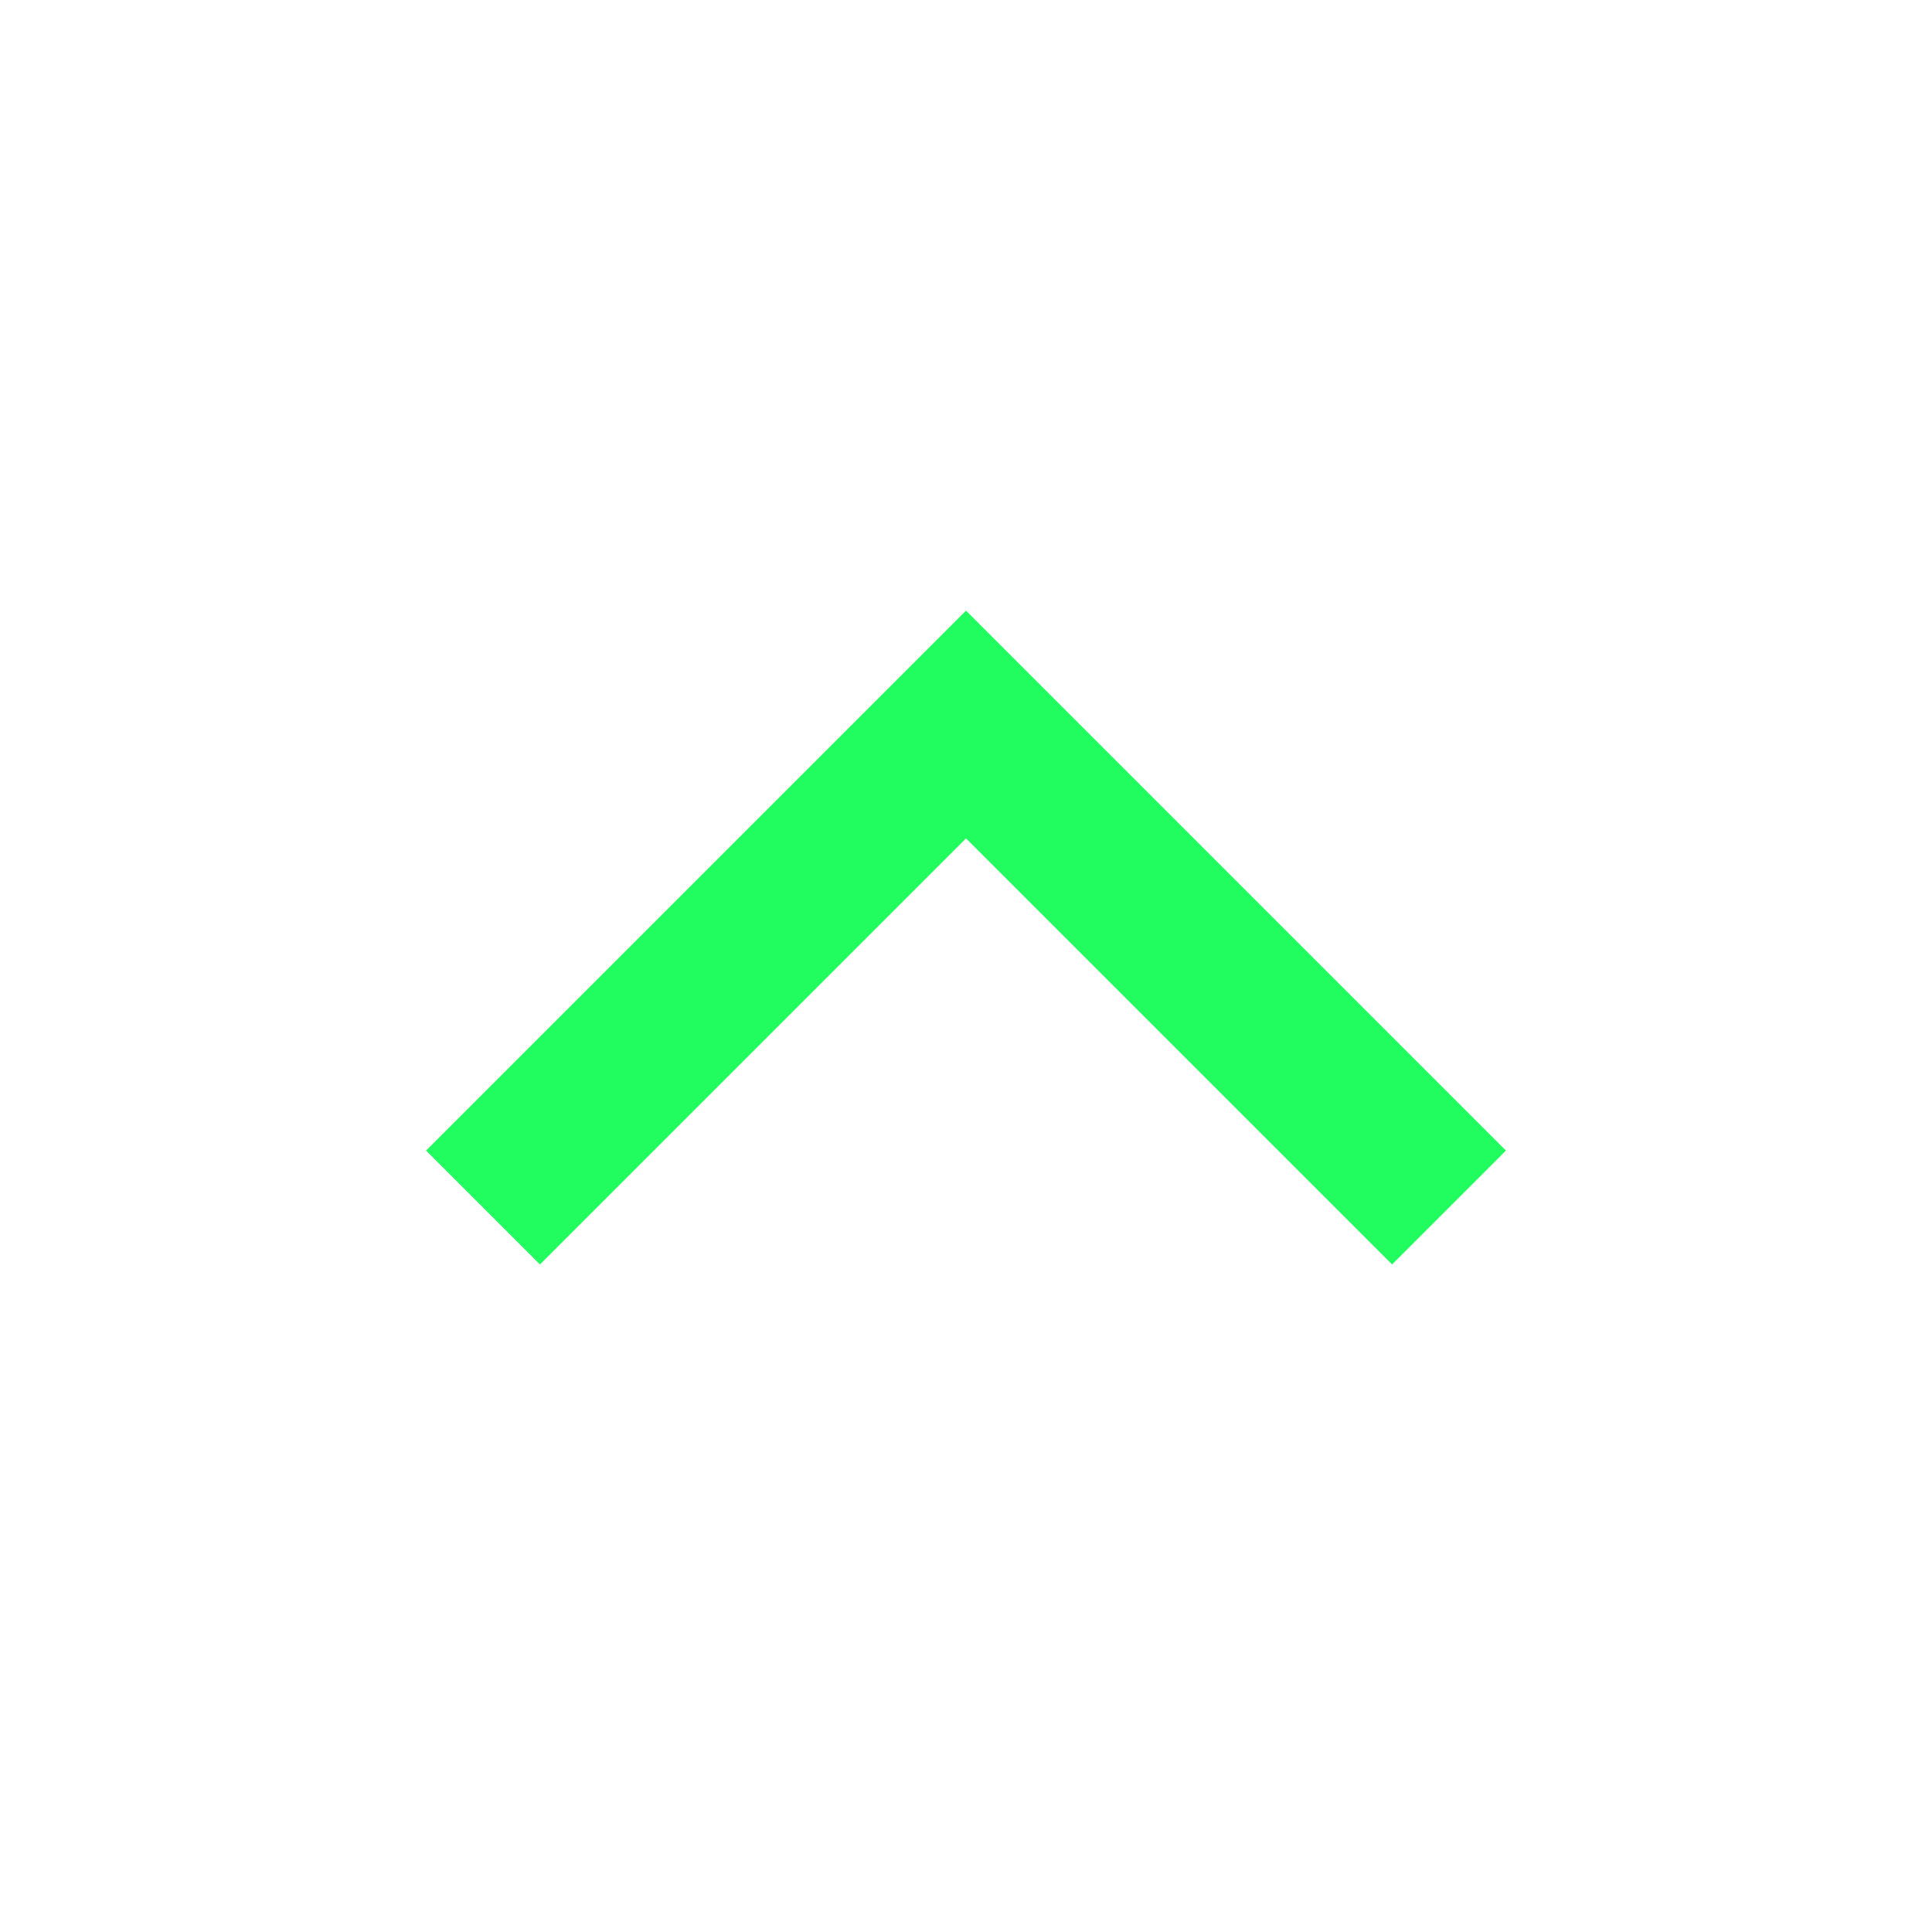
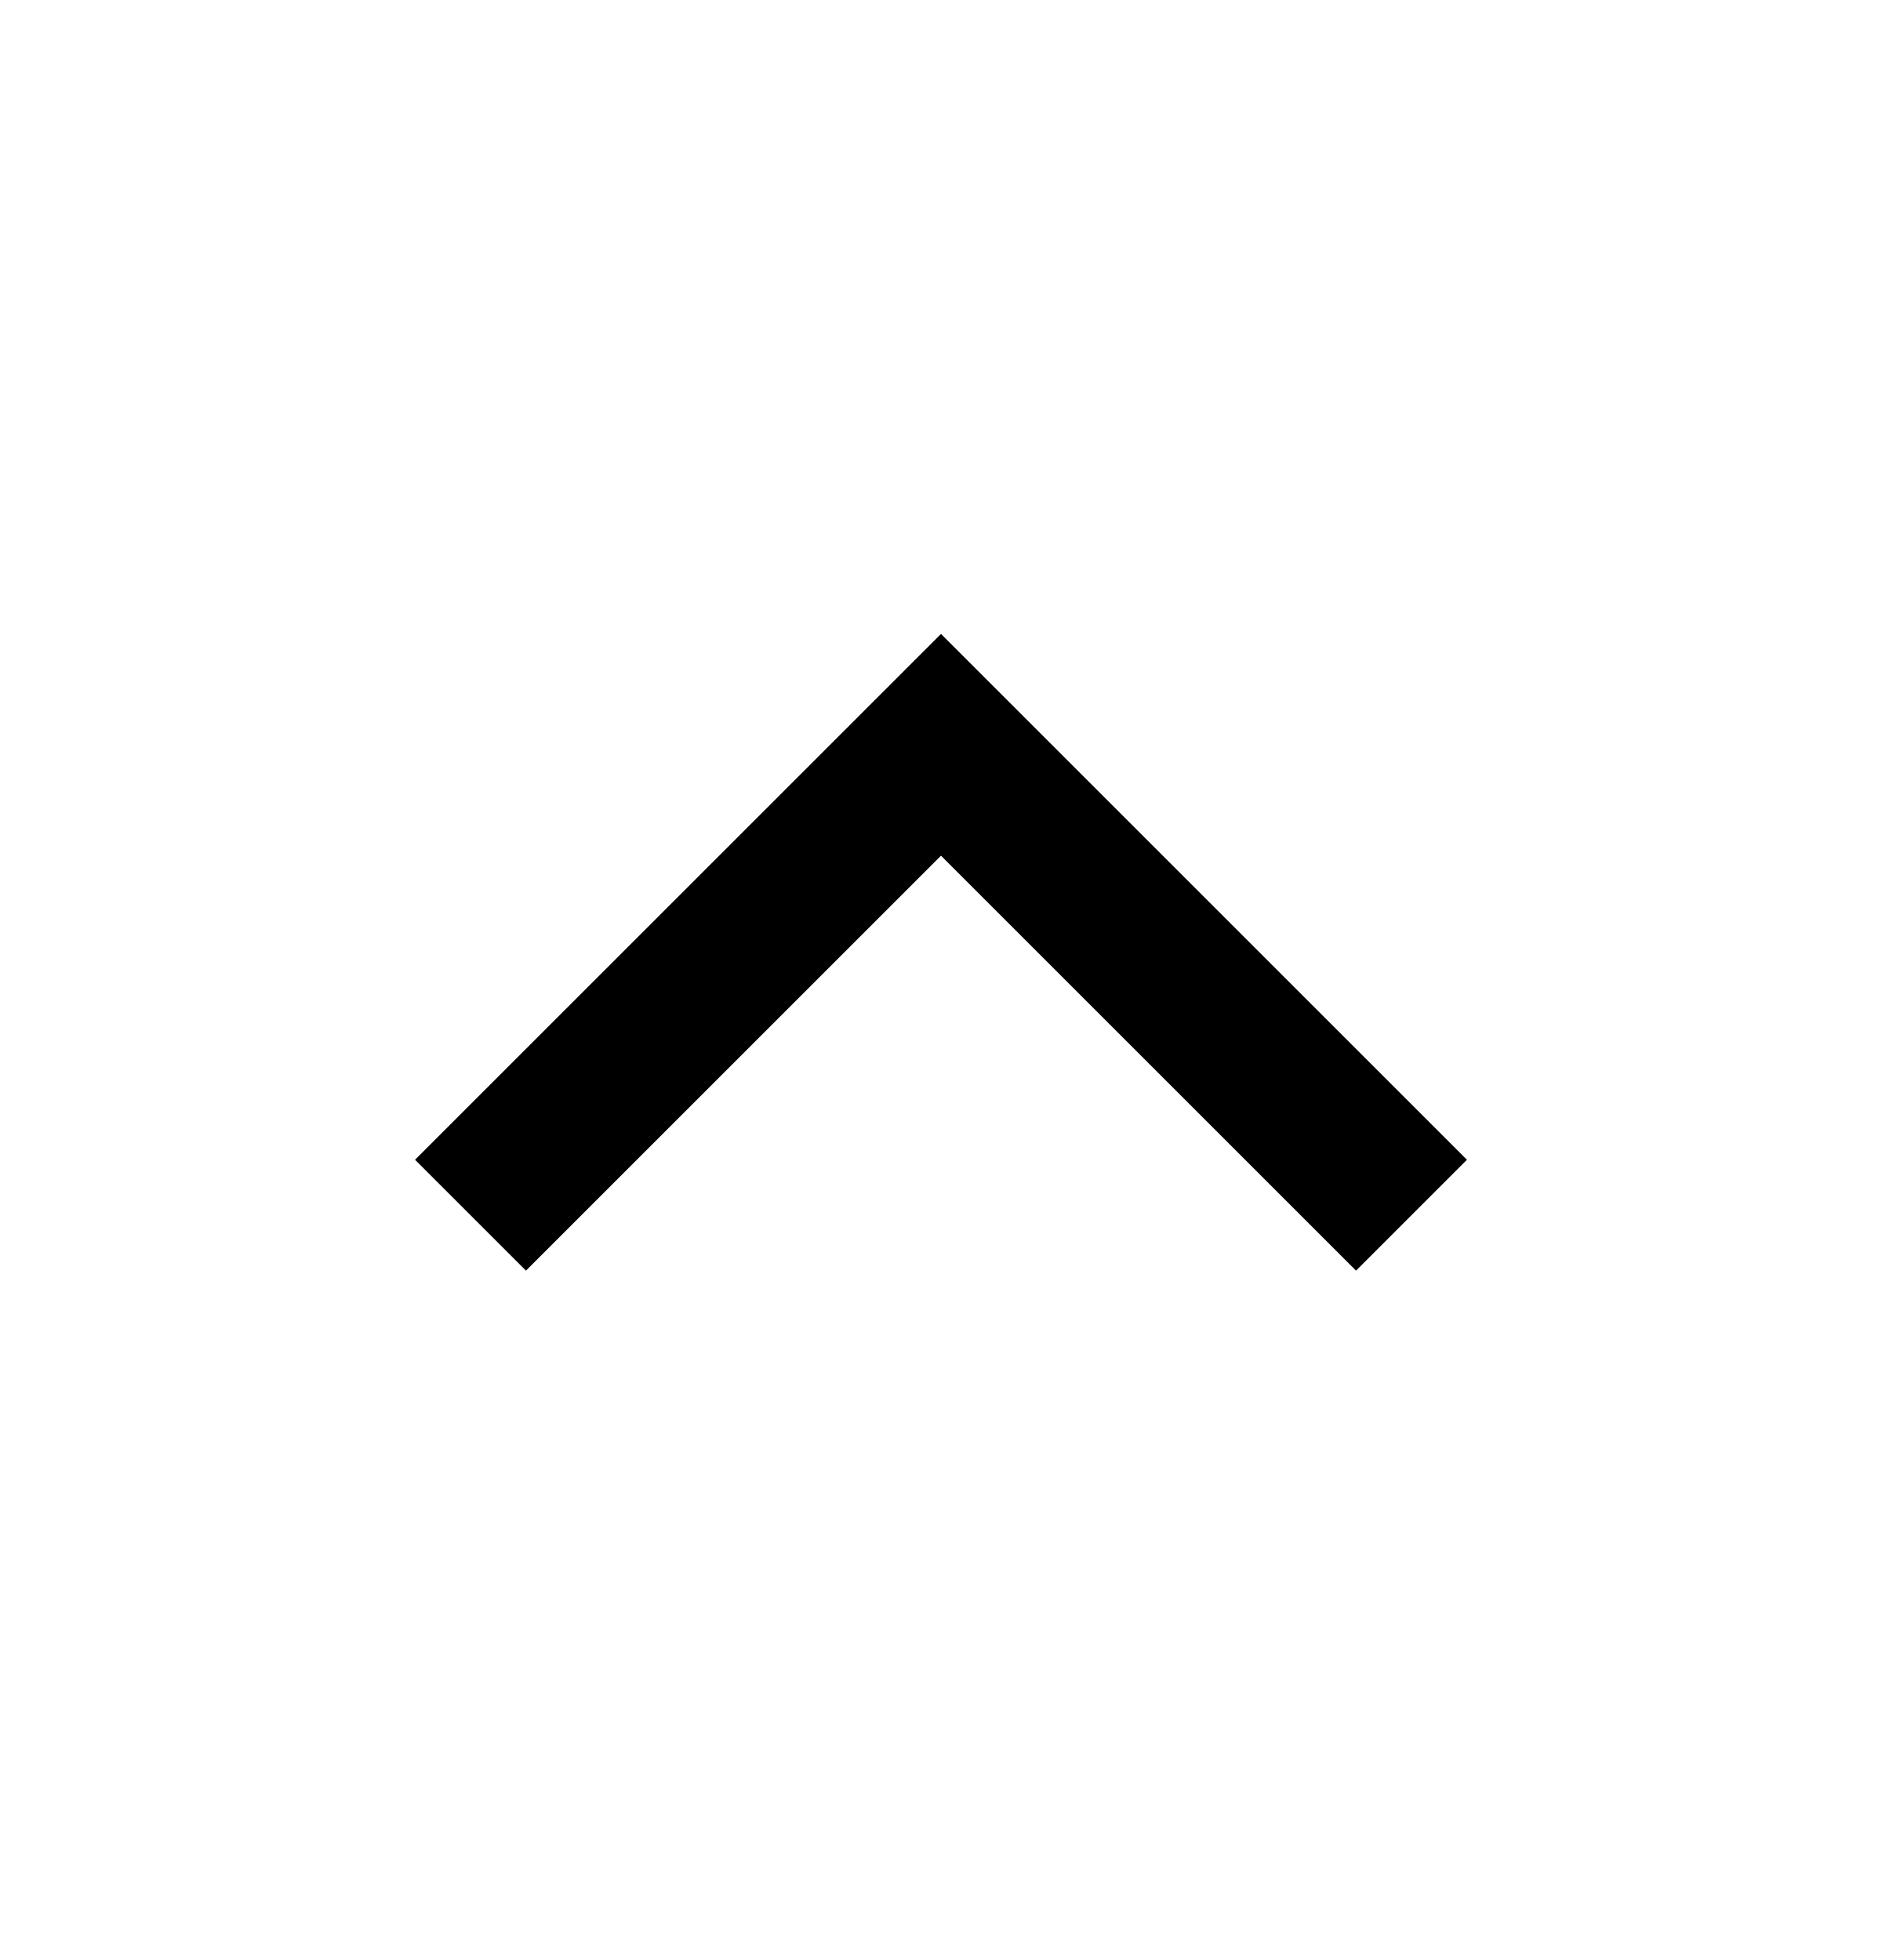
- <svg xmlns="http://www.w3.org/2000/svg" width="24" height="24" viewBox="0 0 24 24" fill="none">
-   <path d="M18 15L12 9L6 15" stroke="#21FD5E" stroke-width="2" />
+ <svg xmlns="http://www.w3.org/2000/svg" width="24" height="25" viewBox="0 0 24 25" fill="none">
+   <path d="M18 15.5L12 9.5L6 15.5" stroke="black" stroke-width="2" />
</svg>
